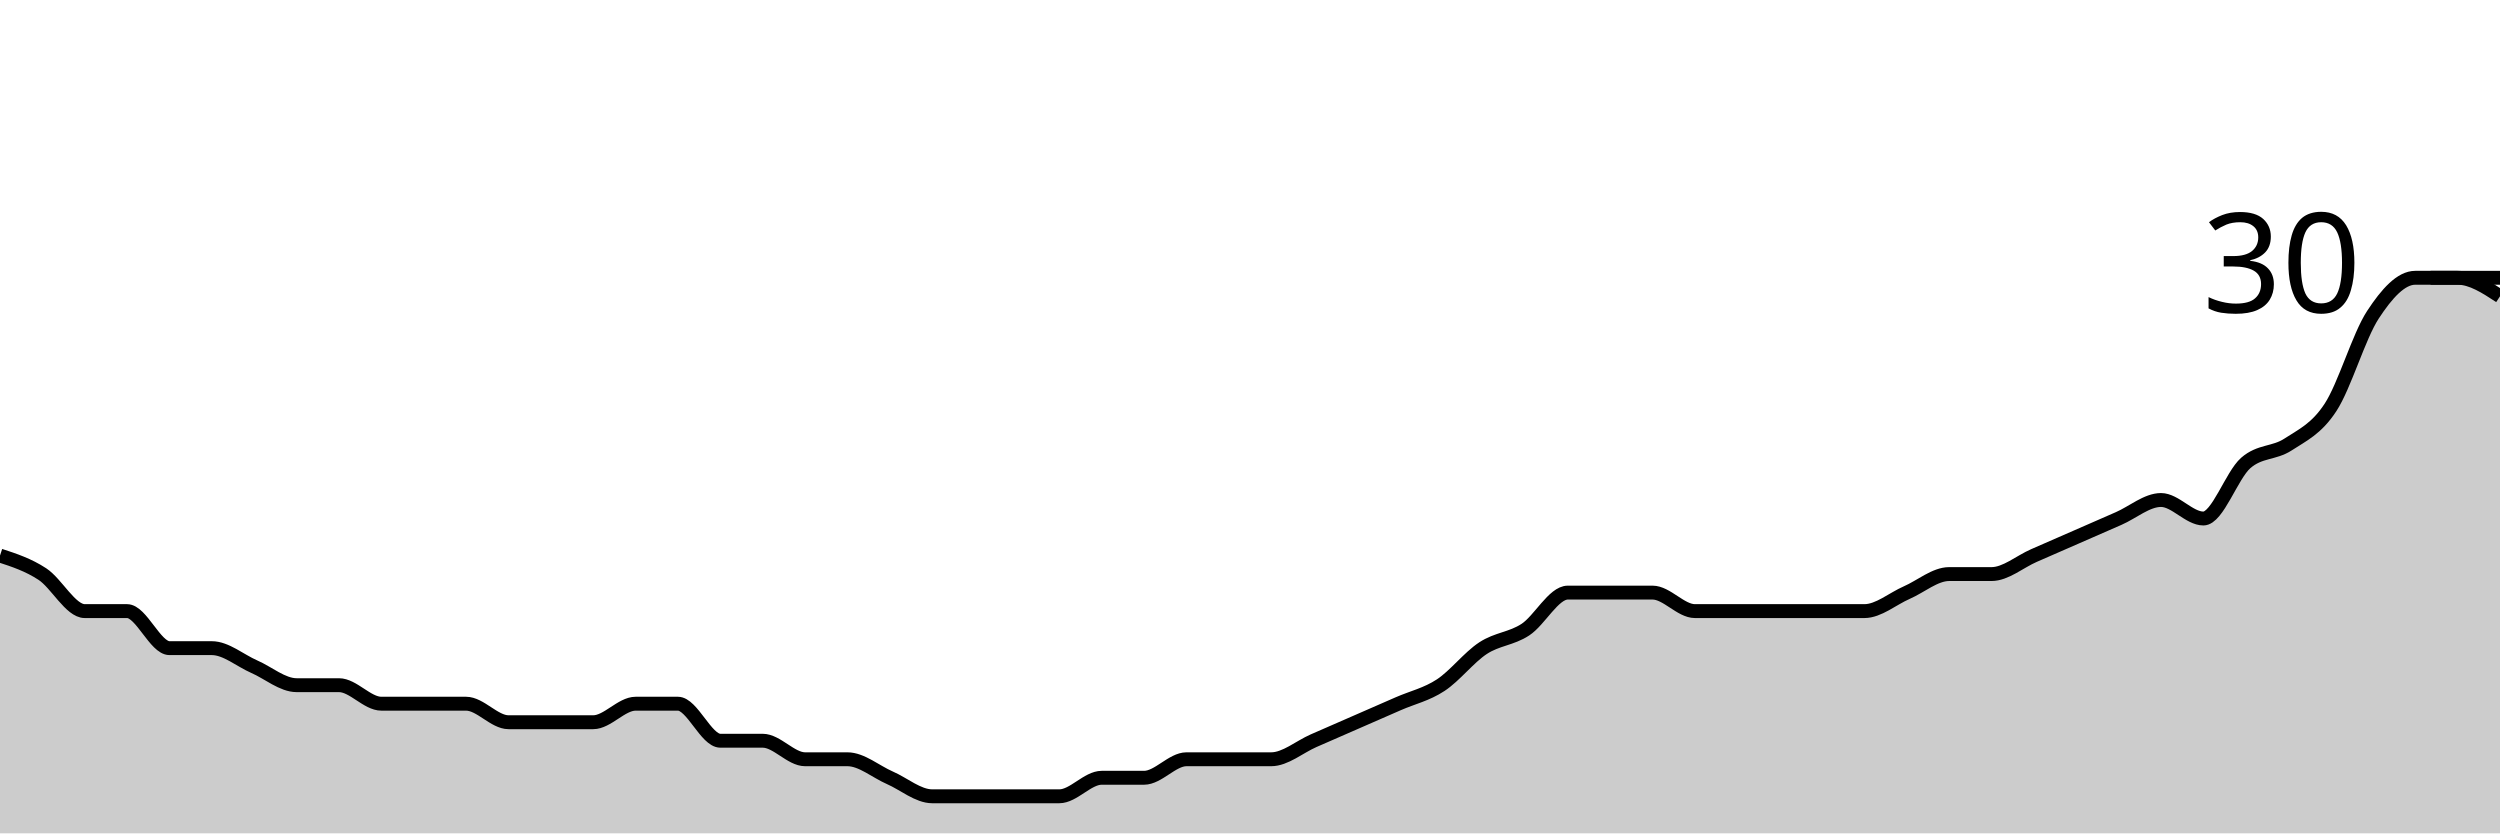
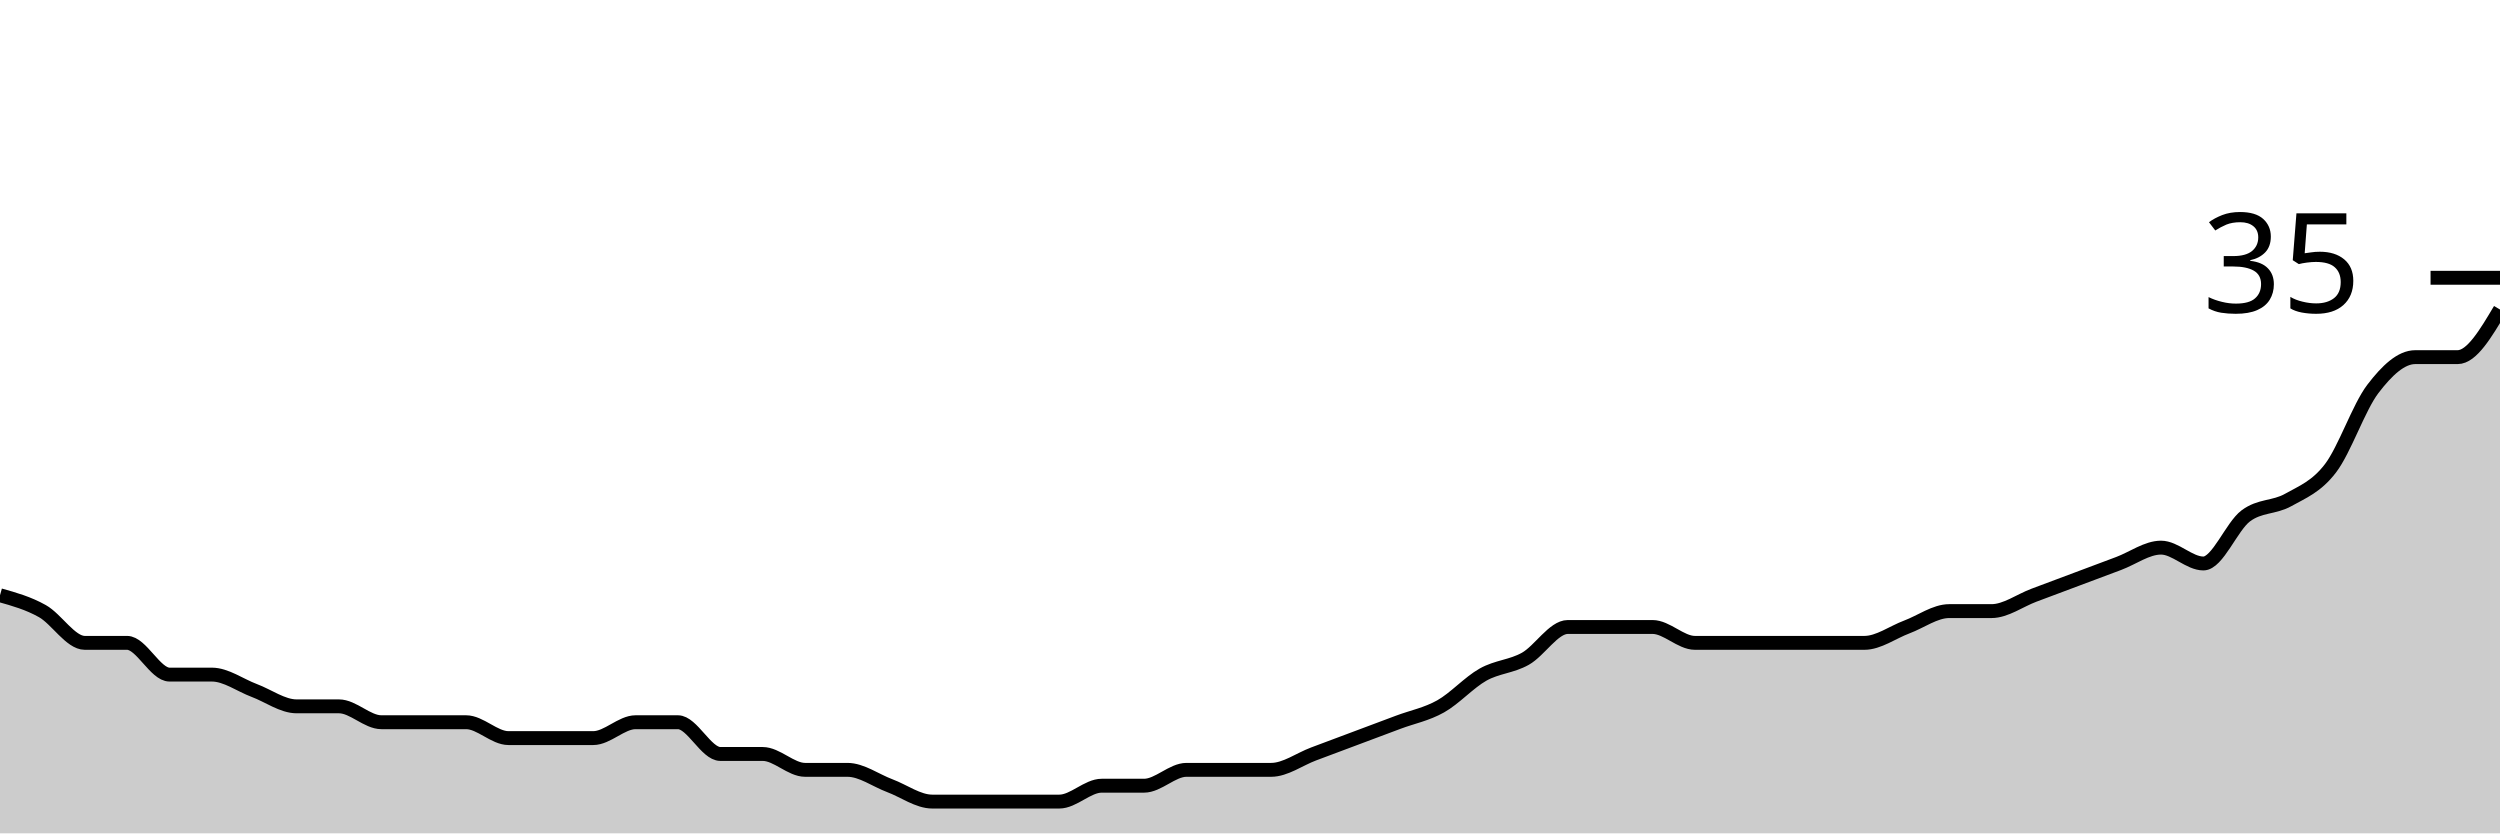
<svg xmlns="http://www.w3.org/2000/svg" viewBox="0 0 180 60">
  <g transform="translate(0,20)">
-     <path class="area" fill="rgba(0, 0, 0, 0.2)" d="M0,20C1.017,20.333,2.034,20.667,3.051,21.333C4.068,22,5.085,24,6.102,24C7.119,24,8.136,24,9.153,24C10.169,24,11.186,26.667,12.203,26.667C13.22,26.667,14.237,26.667,15.254,26.667C16.271,26.667,17.288,27.556,18.305,28C19.322,28.444,20.339,29.333,21.356,29.333C22.373,29.333,23.39,29.333,24.407,29.333C25.424,29.333,26.441,30.667,27.458,30.667C28.475,30.667,29.492,30.667,30.508,30.667C31.525,30.667,32.542,30.667,33.559,30.667C34.576,30.667,35.593,32,36.61,32C37.627,32,38.644,32,39.661,32C40.678,32,41.695,32,42.712,32C43.729,32,44.746,30.667,45.763,30.667C46.78,30.667,47.797,30.667,48.814,30.667C49.831,30.667,50.847,33.333,51.864,33.333C52.881,33.333,53.898,33.333,54.915,33.333C55.932,33.333,56.949,34.667,57.966,34.667C58.983,34.667,60,34.667,61.017,34.667C62.034,34.667,63.051,35.556,64.068,36C65.085,36.444,66.102,37.333,67.119,37.333C68.136,37.333,69.153,37.333,70.169,37.333C71.186,37.333,72.203,37.333,73.22,37.333C74.237,37.333,75.254,37.333,76.271,37.333C77.288,37.333,78.305,36,79.322,36C80.339,36,81.356,36,82.373,36C83.39,36,84.407,34.667,85.424,34.667C86.441,34.667,87.458,34.667,88.475,34.667C89.492,34.667,90.508,34.667,91.525,34.667C92.542,34.667,93.559,33.778,94.576,33.333C95.593,32.889,96.61,32.444,97.627,32C98.644,31.556,99.661,31.111,100.678,30.667C101.695,30.222,102.712,30,103.729,29.333C104.746,28.667,105.763,27.333,106.78,26.667C107.797,26,108.814,26,109.831,25.333C110.847,24.667,111.864,22.667,112.881,22.667C113.898,22.667,114.915,22.667,115.932,22.667C116.949,22.667,117.966,22.667,118.983,22.667C120,22.667,121.017,24,122.034,24C123.051,24,124.068,24,125.085,24C126.102,24,127.119,24,128.136,24C129.153,24,130.169,24,131.186,24C132.203,24,133.22,24,134.237,24C135.254,24,136.271,23.111,137.288,22.667C138.305,22.222,139.322,21.333,140.339,21.333C141.356,21.333,142.373,21.333,143.39,21.333C144.407,21.333,145.424,20.444,146.441,20C147.458,19.556,148.475,19.111,149.492,18.667C150.508,18.222,151.525,17.778,152.542,17.333C153.559,16.889,154.576,16,155.593,16C156.61,16,157.627,17.333,158.644,17.333C159.661,17.333,160.678,14.222,161.695,13.333C162.712,12.444,163.729,12.667,164.746,12C165.763,11.333,166.78,10.889,167.797,9.333C168.814,7.778,169.831,4.222,170.847,2.667C171.864,1.111,172.881,0,173.898,0C174.915,0,175.932,0,176.949,0C177.966,0,178.983,0.667,180,1.333L180,40C178.983,40,177.966,40,176.949,40C175.932,40,174.915,40,173.898,40C172.881,40,171.864,40,170.847,40C169.831,40,168.814,40,167.797,40C166.78,40,165.763,40,164.746,40C163.729,40,162.712,40,161.695,40C160.678,40,159.661,40,158.644,40C157.627,40,156.61,40,155.593,40C154.576,40,153.559,40,152.542,40C151.525,40,150.508,40,149.492,40C148.475,40,147.458,40,146.441,40C145.424,40,144.407,40,143.39,40C142.373,40,141.356,40,140.339,40C139.322,40,138.305,40,137.288,40C136.271,40,135.254,40,134.237,40C133.22,40,132.203,40,131.186,40C130.169,40,129.153,40,128.136,40C127.119,40,126.102,40,125.085,40C124.068,40,123.051,40,122.034,40C121.017,40,120,40,118.983,40C117.966,40,116.949,40,115.932,40C114.915,40,113.898,40,112.881,40C111.864,40,110.847,40,109.831,40C108.814,40,107.797,40,106.78,40C105.763,40,104.746,40,103.729,40C102.712,40,101.695,40,100.678,40C99.661,40,98.644,40,97.627,40C96.61,40,95.593,40,94.576,40C93.559,40,92.542,40,91.525,40C90.508,40,89.492,40,88.475,40C87.458,40,86.441,40,85.424,40C84.407,40,83.39,40,82.373,40C81.356,40,80.339,40,79.322,40C78.305,40,77.288,40,76.271,40C75.254,40,74.237,40,73.22,40C72.203,40,71.186,40,70.169,40C69.153,40,68.136,40,67.119,40C66.102,40,65.085,40,64.068,40C63.051,40,62.034,40,61.017,40C60,40,58.983,40,57.966,40C56.949,40,55.932,40,54.915,40C53.898,40,52.881,40,51.864,40C50.847,40,49.831,40,48.814,40C47.797,40,46.78,40,45.763,40C44.746,40,43.729,40,42.712,40C41.695,40,40.678,40,39.661,40C38.644,40,37.627,40,36.61,40C35.593,40,34.576,40,33.559,40C32.542,40,31.525,40,30.508,40C29.492,40,28.475,40,27.458,40C26.441,40,25.424,40,24.407,40C23.39,40,22.373,40,21.356,40C20.339,40,19.322,40,18.305,40C17.288,40,16.271,40,15.254,40C14.237,40,13.22,40,12.203,40C11.186,40,10.169,40,9.153,40C8.136,40,7.119,40,6.102,40C5.085,40,4.068,40,3.051,40C2.034,40,1.017,40,0,40Z" />
-     <path class="line" stroke="black" fill="none" d="M0,20C1.017,20.333,2.034,20.667,3.051,21.333C4.068,22,5.085,24,6.102,24C7.119,24,8.136,24,9.153,24C10.169,24,11.186,26.667,12.203,26.667C13.22,26.667,14.237,26.667,15.254,26.667C16.271,26.667,17.288,27.556,18.305,28C19.322,28.444,20.339,29.333,21.356,29.333C22.373,29.333,23.39,29.333,24.407,29.333C25.424,29.333,26.441,30.667,27.458,30.667C28.475,30.667,29.492,30.667,30.508,30.667C31.525,30.667,32.542,30.667,33.559,30.667C34.576,30.667,35.593,32,36.61,32C37.627,32,38.644,32,39.661,32C40.678,32,41.695,32,42.712,32C43.729,32,44.746,30.667,45.763,30.667C46.78,30.667,47.797,30.667,48.814,30.667C49.831,30.667,50.847,33.333,51.864,33.333C52.881,33.333,53.898,33.333,54.915,33.333C55.932,33.333,56.949,34.667,57.966,34.667C58.983,34.667,60,34.667,61.017,34.667C62.034,34.667,63.051,35.556,64.068,36C65.085,36.444,66.102,37.333,67.119,37.333C68.136,37.333,69.153,37.333,70.169,37.333C71.186,37.333,72.203,37.333,73.22,37.333C74.237,37.333,75.254,37.333,76.271,37.333C77.288,37.333,78.305,36,79.322,36C80.339,36,81.356,36,82.373,36C83.39,36,84.407,34.667,85.424,34.667C86.441,34.667,87.458,34.667,88.475,34.667C89.492,34.667,90.508,34.667,91.525,34.667C92.542,34.667,93.559,33.778,94.576,33.333C95.593,32.889,96.61,32.444,97.627,32C98.644,31.556,99.661,31.111,100.678,30.667C101.695,30.222,102.712,30,103.729,29.333C104.746,28.667,105.763,27.333,106.78,26.667C107.797,26,108.814,26,109.831,25.333C110.847,24.667,111.864,22.667,112.881,22.667C113.898,22.667,114.915,22.667,115.932,22.667C116.949,22.667,117.966,22.667,118.983,22.667C120,22.667,121.017,24,122.034,24C123.051,24,124.068,24,125.085,24C126.102,24,127.119,24,128.136,24C129.153,24,130.169,24,131.186,24C132.203,24,133.22,24,134.237,24C135.254,24,136.271,23.111,137.288,22.667C138.305,22.222,139.322,21.333,140.339,21.333C141.356,21.333,142.373,21.333,143.39,21.333C144.407,21.333,145.424,20.444,146.441,20C147.458,19.556,148.475,19.111,149.492,18.667C150.508,18.222,151.525,17.778,152.542,17.333C153.559,16.889,154.576,16,155.593,16C156.61,16,157.627,17.333,158.644,17.333C159.661,17.333,160.678,14.222,161.695,13.333C162.712,12.444,163.729,12.667,164.746,12C165.763,11.333,166.78,10.889,167.797,9.333C168.814,7.778,169.831,4.222,170.847,2.667C171.864,1.111,172.881,0,173.898,0C174.915,0,175.932,0,176.949,0C177.966,0,178.983,0.667,180,1.333" />
+     <path class="area" fill="rgba(0, 0, 0, 0.2)" d="M0,22.857C1.017,23.143,2.034,23.429,3.051,24C4.068,24.571,5.085,26.286,6.102,26.286C7.119,26.286,8.136,26.286,9.153,26.286C10.169,26.286,11.186,28.571,12.203,28.571C13.22,28.571,14.237,28.571,15.254,28.571C16.271,28.571,17.288,29.333,18.305,29.714C19.322,30.095,20.339,30.857,21.356,30.857C22.373,30.857,23.39,30.857,24.407,30.857C25.424,30.857,26.441,32,27.458,32C28.475,32,29.492,32,30.508,32C31.525,32,32.542,32,33.559,32C34.576,32,35.593,33.143,36.61,33.143C37.627,33.143,38.644,33.143,39.661,33.143C40.678,33.143,41.695,33.143,42.712,33.143C43.729,33.143,44.746,32,45.763,32C46.78,32,47.797,32,48.814,32C49.831,32,50.847,34.286,51.864,34.286C52.881,34.286,53.898,34.286,54.915,34.286C55.932,34.286,56.949,35.429,57.966,35.429C58.983,35.429,60,35.429,61.017,35.429C62.034,35.429,63.051,36.19,64.068,36.571C65.085,36.952,66.102,37.714,67.119,37.714C68.136,37.714,69.153,37.714,70.169,37.714C71.186,37.714,72.203,37.714,73.22,37.714C74.237,37.714,75.254,37.714,76.271,37.714C77.288,37.714,78.305,36.571,79.322,36.571C80.339,36.571,81.356,36.571,82.373,36.571C83.39,36.571,84.407,35.429,85.424,35.429C86.441,35.429,87.458,35.429,88.475,35.429C89.492,35.429,90.508,35.429,91.525,35.429C92.542,35.429,93.559,34.667,94.576,34.286C95.593,33.905,96.61,33.524,97.627,33.143C98.644,32.762,99.661,32.381,100.678,32C101.695,31.619,102.712,31.429,103.729,30.857C104.746,30.286,105.763,29.143,106.78,28.571C107.797,28,108.814,28,109.831,27.429C110.847,26.857,111.864,25.143,112.881,25.143C113.898,25.143,114.915,25.143,115.932,25.143C116.949,25.143,117.966,25.143,118.983,25.143C120,25.143,121.017,26.286,122.034,26.286C123.051,26.286,124.068,26.286,125.085,26.286C126.102,26.286,127.119,26.286,128.136,26.286C129.153,26.286,130.169,26.286,131.186,26.286C132.203,26.286,133.22,26.286,134.237,26.286C135.254,26.286,136.271,25.524,137.288,25.143C138.305,24.762,139.322,24,140.339,24C141.356,24,142.373,24,143.39,24C144.407,24,145.424,23.238,146.441,22.857C147.458,22.476,148.475,22.095,149.492,21.714C150.508,21.333,151.525,20.952,152.542,20.571C153.559,20.19,154.576,19.429,155.593,19.429C156.61,19.429,157.627,20.571,158.644,20.571C159.661,20.571,160.678,17.905,161.695,17.143C162.712,16.381,163.729,16.571,164.746,16C165.763,15.429,166.78,15.048,167.797,13.714C168.814,12.381,169.831,9.333,170.847,8C171.864,6.667,172.881,5.714,173.898,5.714C174.915,5.714,175.932,5.714,176.949,5.714C177.966,5.714,178.983,4,180,2.286L180,40C178.983,40,177.966,40,176.949,40C175.932,40,174.915,40,173.898,40C172.881,40,171.864,40,170.847,40C169.831,40,168.814,40,167.797,40C166.78,40,165.763,40,164.746,40C163.729,40,162.712,40,161.695,40C160.678,40,159.661,40,158.644,40C157.627,40,156.61,40,155.593,40C154.576,40,153.559,40,152.542,40C151.525,40,150.508,40,149.492,40C148.475,40,147.458,40,146.441,40C145.424,40,144.407,40,143.39,40C142.373,40,141.356,40,140.339,40C139.322,40,138.305,40,137.288,40C136.271,40,135.254,40,134.237,40C133.22,40,132.203,40,131.186,40C130.169,40,129.153,40,128.136,40C127.119,40,126.102,40,125.085,40C124.068,40,123.051,40,122.034,40C121.017,40,120,40,118.983,40C117.966,40,116.949,40,115.932,40C114.915,40,113.898,40,112.881,40C111.864,40,110.847,40,109.831,40C108.814,40,107.797,40,106.78,40C105.763,40,104.746,40,103.729,40C102.712,40,101.695,40,100.678,40C99.661,40,98.644,40,97.627,40C96.61,40,95.593,40,94.576,40C93.559,40,92.542,40,91.525,40C90.508,40,89.492,40,88.475,40C87.458,40,86.441,40,85.424,40C84.407,40,83.39,40,82.373,40C81.356,40,80.339,40,79.322,40C78.305,40,77.288,40,76.271,40C75.254,40,74.237,40,73.22,40C72.203,40,71.186,40,70.169,40C69.153,40,68.136,40,67.119,40C66.102,40,65.085,40,64.068,40C63.051,40,62.034,40,61.017,40C60,40,58.983,40,57.966,40C56.949,40,55.932,40,54.915,40C53.898,40,52.881,40,51.864,40C50.847,40,49.831,40,48.814,40C47.797,40,46.78,40,45.763,40C44.746,40,43.729,40,42.712,40C41.695,40,40.678,40,39.661,40C38.644,40,37.627,40,36.61,40C35.593,40,34.576,40,33.559,40C32.542,40,31.525,40,30.508,40C29.492,40,28.475,40,27.458,40C26.441,40,25.424,40,24.407,40C23.39,40,22.373,40,21.356,40C20.339,40,19.322,40,18.305,40C17.288,40,16.271,40,15.254,40C14.237,40,13.22,40,12.203,40C11.186,40,10.169,40,9.153,40C8.136,40,7.119,40,6.102,40C5.085,40,4.068,40,3.051,40C2.034,40,1.017,40,0,40Z" />
+     <path class="line" stroke="black" fill="none" d="M0,22.857C1.017,23.143,2.034,23.429,3.051,24C4.068,24.571,5.085,26.286,6.102,26.286C7.119,26.286,8.136,26.286,9.153,26.286C10.169,26.286,11.186,28.571,12.203,28.571C13.22,28.571,14.237,28.571,15.254,28.571C16.271,28.571,17.288,29.333,18.305,29.714C19.322,30.095,20.339,30.857,21.356,30.857C22.373,30.857,23.39,30.857,24.407,30.857C25.424,30.857,26.441,32,27.458,32C28.475,32,29.492,32,30.508,32C31.525,32,32.542,32,33.559,32C34.576,32,35.593,33.143,36.61,33.143C37.627,33.143,38.644,33.143,39.661,33.143C40.678,33.143,41.695,33.143,42.712,33.143C43.729,33.143,44.746,32,45.763,32C46.78,32,47.797,32,48.814,32C49.831,32,50.847,34.286,51.864,34.286C52.881,34.286,53.898,34.286,54.915,34.286C55.932,34.286,56.949,35.429,57.966,35.429C58.983,35.429,60,35.429,61.017,35.429C62.034,35.429,63.051,36.19,64.068,36.571C65.085,36.952,66.102,37.714,67.119,37.714C68.136,37.714,69.153,37.714,70.169,37.714C71.186,37.714,72.203,37.714,73.22,37.714C74.237,37.714,75.254,37.714,76.271,37.714C77.288,37.714,78.305,36.571,79.322,36.571C80.339,36.571,81.356,36.571,82.373,36.571C83.39,36.571,84.407,35.429,85.424,35.429C86.441,35.429,87.458,35.429,88.475,35.429C89.492,35.429,90.508,35.429,91.525,35.429C92.542,35.429,93.559,34.667,94.576,34.286C95.593,33.905,96.61,33.524,97.627,33.143C98.644,32.762,99.661,32.381,100.678,32C101.695,31.619,102.712,31.429,103.729,30.857C104.746,30.286,105.763,29.143,106.78,28.571C107.797,28,108.814,28,109.831,27.429C110.847,26.857,111.864,25.143,112.881,25.143C113.898,25.143,114.915,25.143,115.932,25.143C116.949,25.143,117.966,25.143,118.983,25.143C120,25.143,121.017,26.286,122.034,26.286C123.051,26.286,124.068,26.286,125.085,26.286C126.102,26.286,127.119,26.286,128.136,26.286C129.153,26.286,130.169,26.286,131.186,26.286C132.203,26.286,133.22,26.286,134.237,26.286C135.254,26.286,136.271,25.524,137.288,25.143C138.305,24.762,139.322,24,140.339,24C141.356,24,142.373,24,143.39,24C144.407,24,145.424,23.238,146.441,22.857C147.458,22.476,148.475,22.095,149.492,21.714C150.508,21.333,151.525,20.952,152.542,20.571C153.559,20.19,154.576,19.429,155.593,19.429C156.61,19.429,157.627,20.571,158.644,20.571C159.661,20.571,160.678,17.905,161.695,17.143C162.712,16.381,163.729,16.571,164.746,16C165.763,15.429,166.78,15.048,167.797,13.714C168.814,12.381,169.831,9.333,170.847,8C171.864,6.667,172.881,5.714,173.898,5.714C174.915,5.714,175.932,5.714,176.949,5.714C177.966,5.714,178.983,4,180,2.286" />
    <path class="axis-ceiling" stroke-width="1" stroke="black" fill="none" d="M175,0L180,0" />
-     <text class="axis-ceiling-label" font-family="sans-serif" text-anchor="end" font-size="10px" x="170" y="2.5">30</text>
+     <text class="axis-ceiling-label" font-family="sans-serif" text-anchor="end" font-size="10px" x="170" y="2.5">35</text>
  </g>
</svg>
